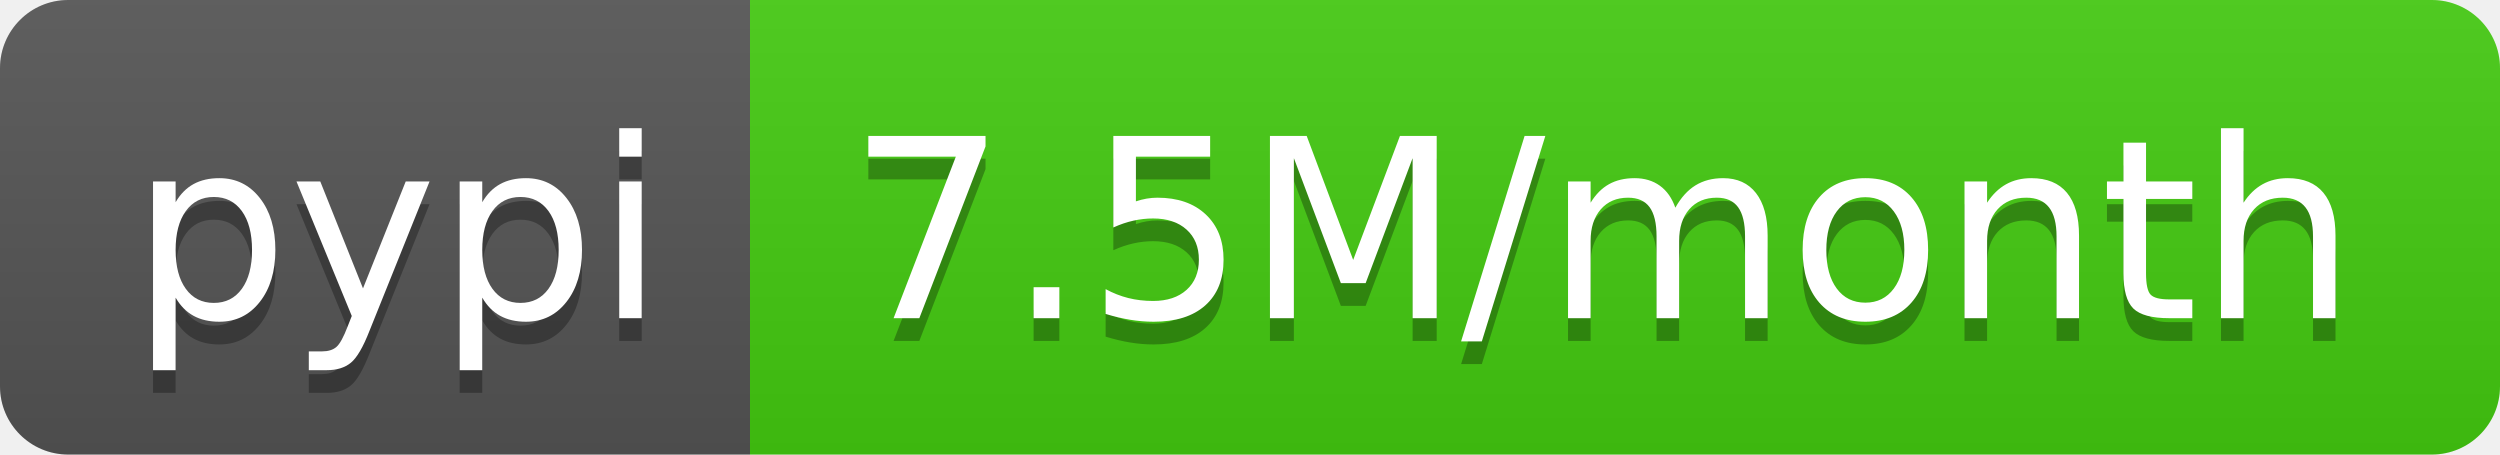
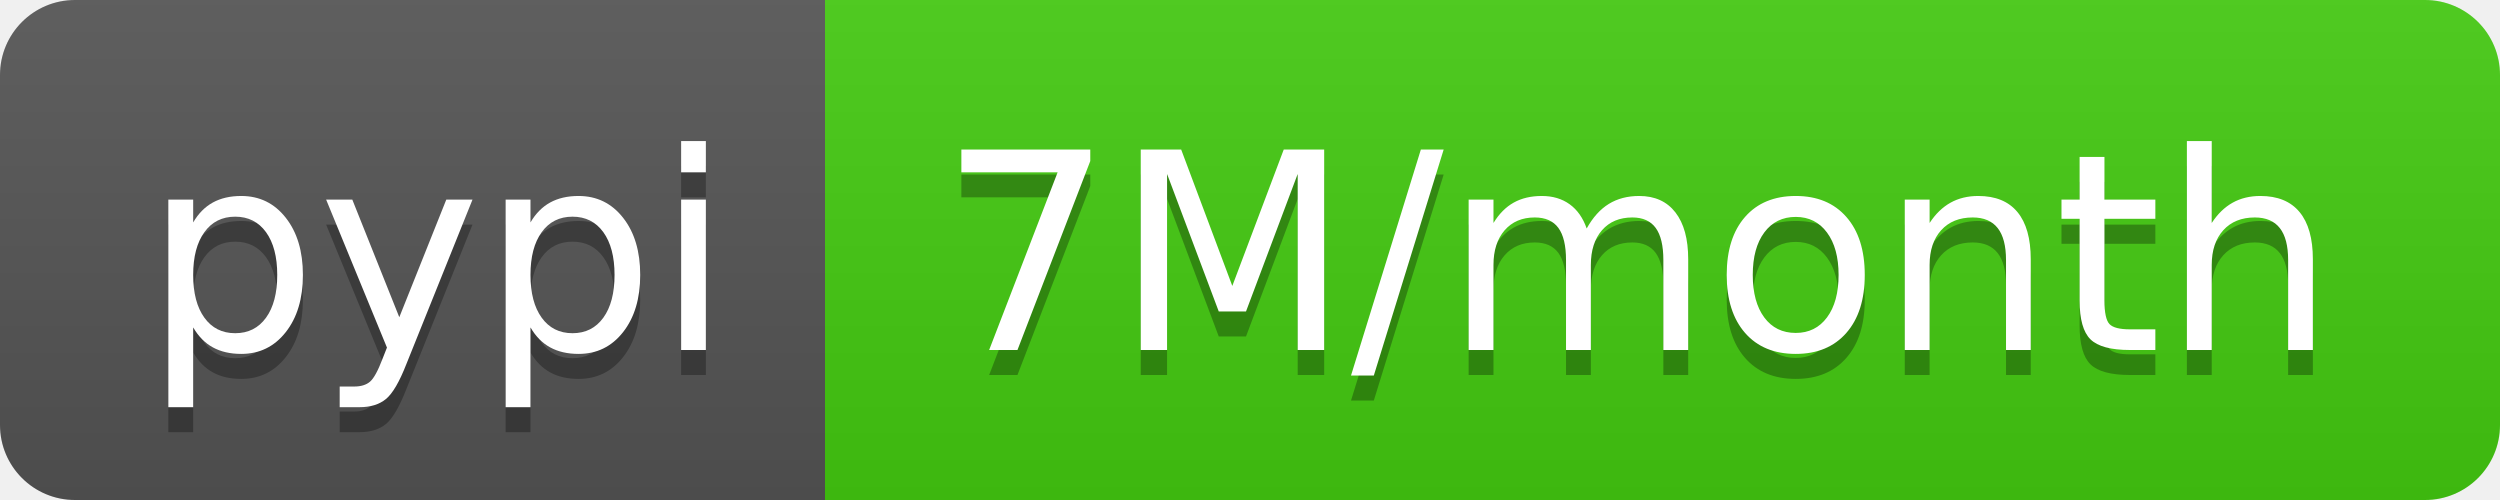
- <svg xmlns="http://www.w3.org/2000/svg" width="110" height="20" role="img" aria-label="pypi: 7.5M/month">
+ <svg xmlns="http://www.w3.org/2000/svg" width="100" height="20" role="img" aria-label="pypi: 7M/month">
  <linearGradient id="s" x2="0" y2="100%">
    <stop offset="0" stop-color="#bbb" stop-opacity=".1" />
    <stop offset="1" stop-opacity=".1" />
  </linearGradient>
  <clipPath id="r">
-     <rect width="110" height="20" rx="3" fill="#fff" />
+     <rect width="100" height="20" rx="3" fill="#fff" />
  </clipPath>
  <g clip-path="url(#r)">
    <rect width="33" height="20" fill="#555" />
-     <rect x="33" width="77" height="20" fill="#4c1" />
-     <rect width="110" height="20" fill="url(#s)" />
+     <rect x="33" width="67" height="20" fill="#4c1" />
+     <rect width="100" height="20" fill="url(#s)" />
  </g>
  <g fill="#fff" text-anchor="middle" font-family="Verdana,Geneva,DejaVu Sans,sans-serif" text-rendering="geometricPrecision" font-size="110">
    <text aria-hidden="true" x="175" y="150" fill="#010101" fill-opacity=".3" transform="scale(.1)" textLength="230">pypi</text>
    <text x="175" y="140" transform="scale(.1)" fill="#fff" textLength="230">pypi</text>
-     <text aria-hidden="true" x="705" y="150" fill="#010101" fill-opacity=".3" transform="scale(.1)" textLength="670">7.5M/month</text>
-     <text x="705" y="140" transform="scale(.1)" fill="#fff" textLength="670">7.5M/month</text>
+     <text aria-hidden="true" x="655" y="150" fill="#010101" fill-opacity=".3" transform="scale(.1)" textLength="570">7M/month</text>
+     <text x="655" y="140" transform="scale(.1)" fill="#fff" textLength="570">7M/month</text>
  </g>
</svg>
